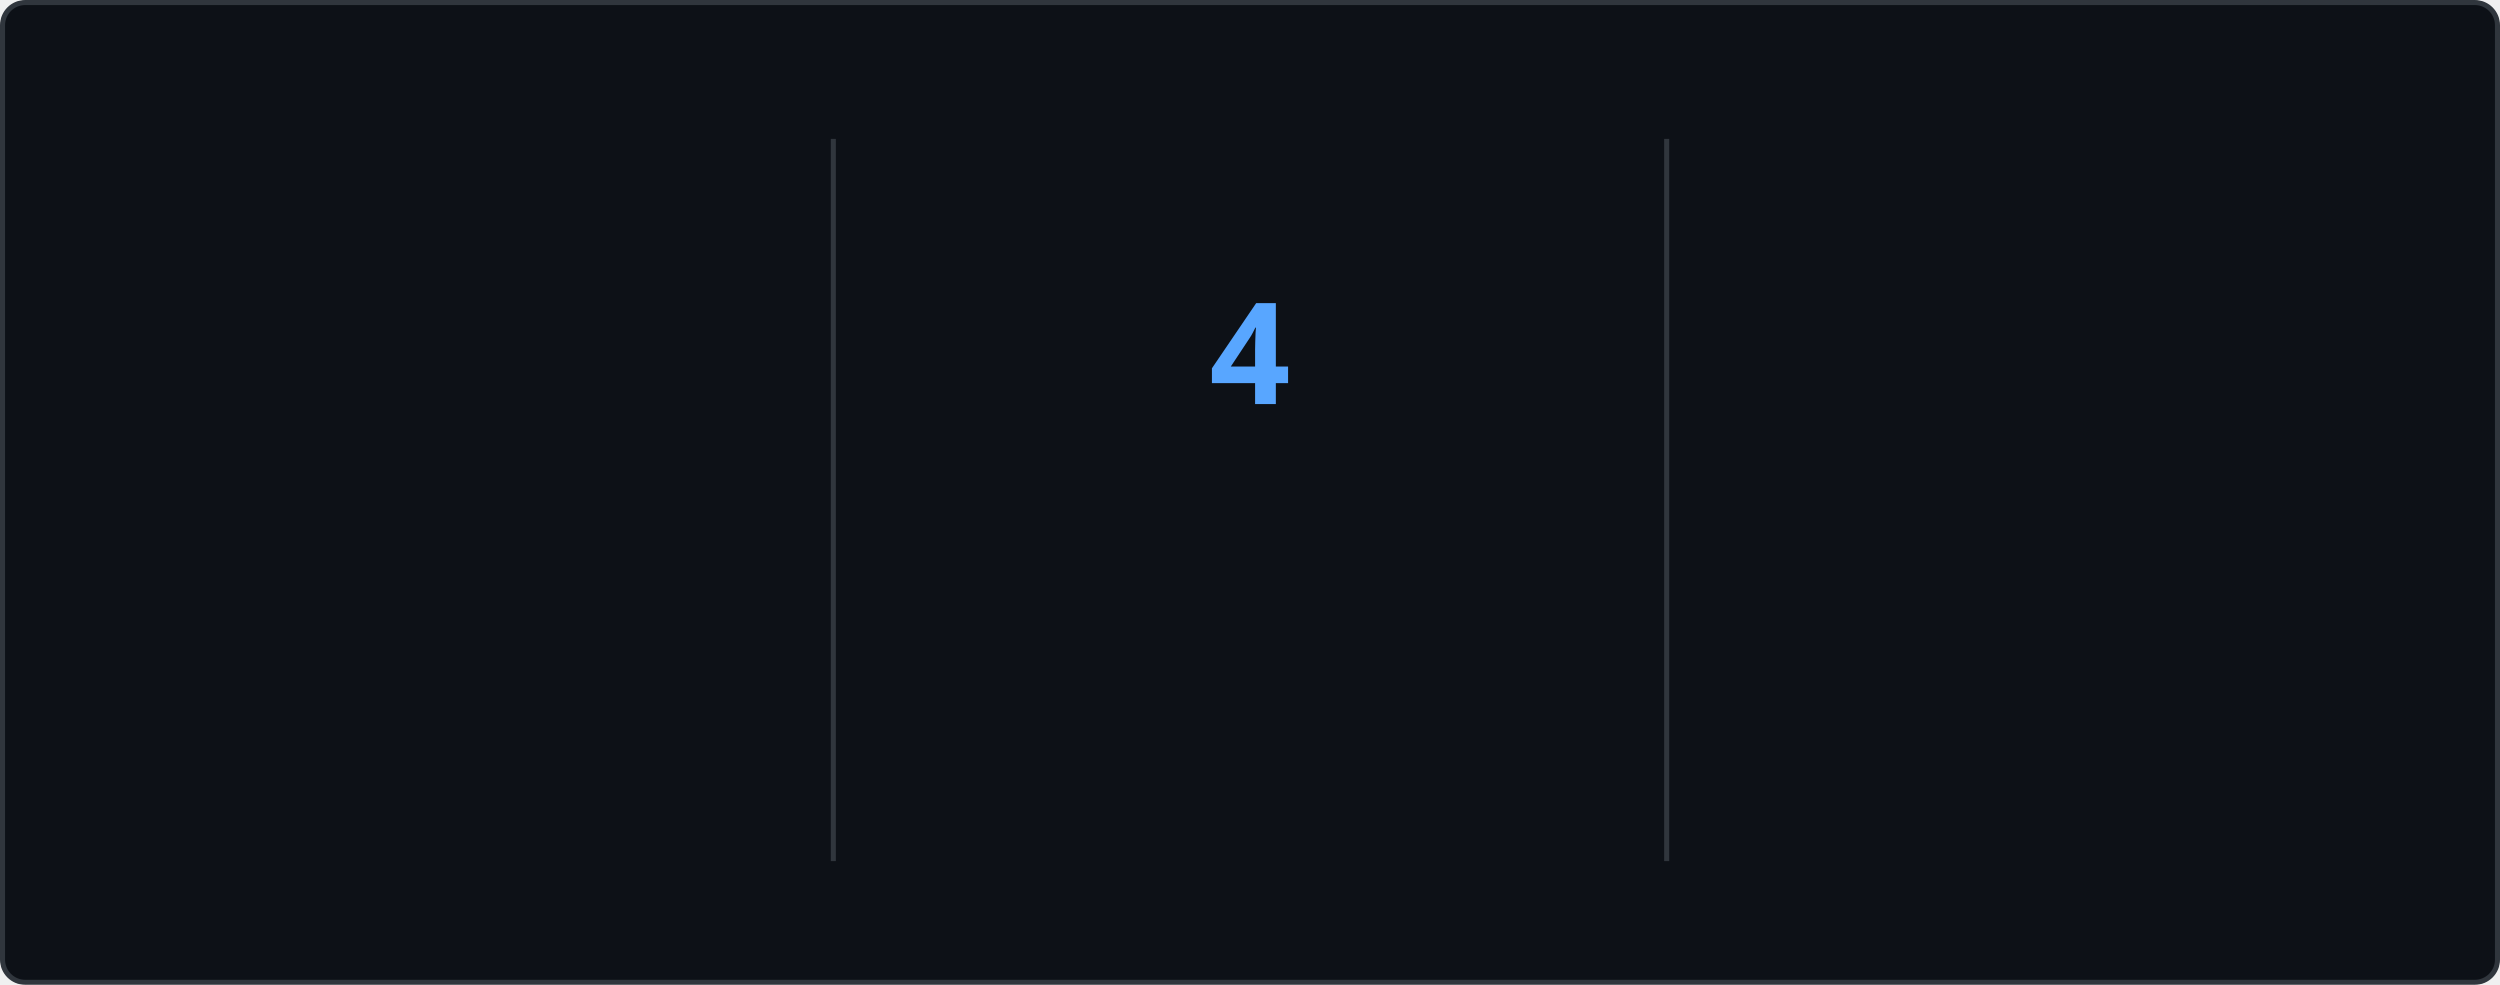
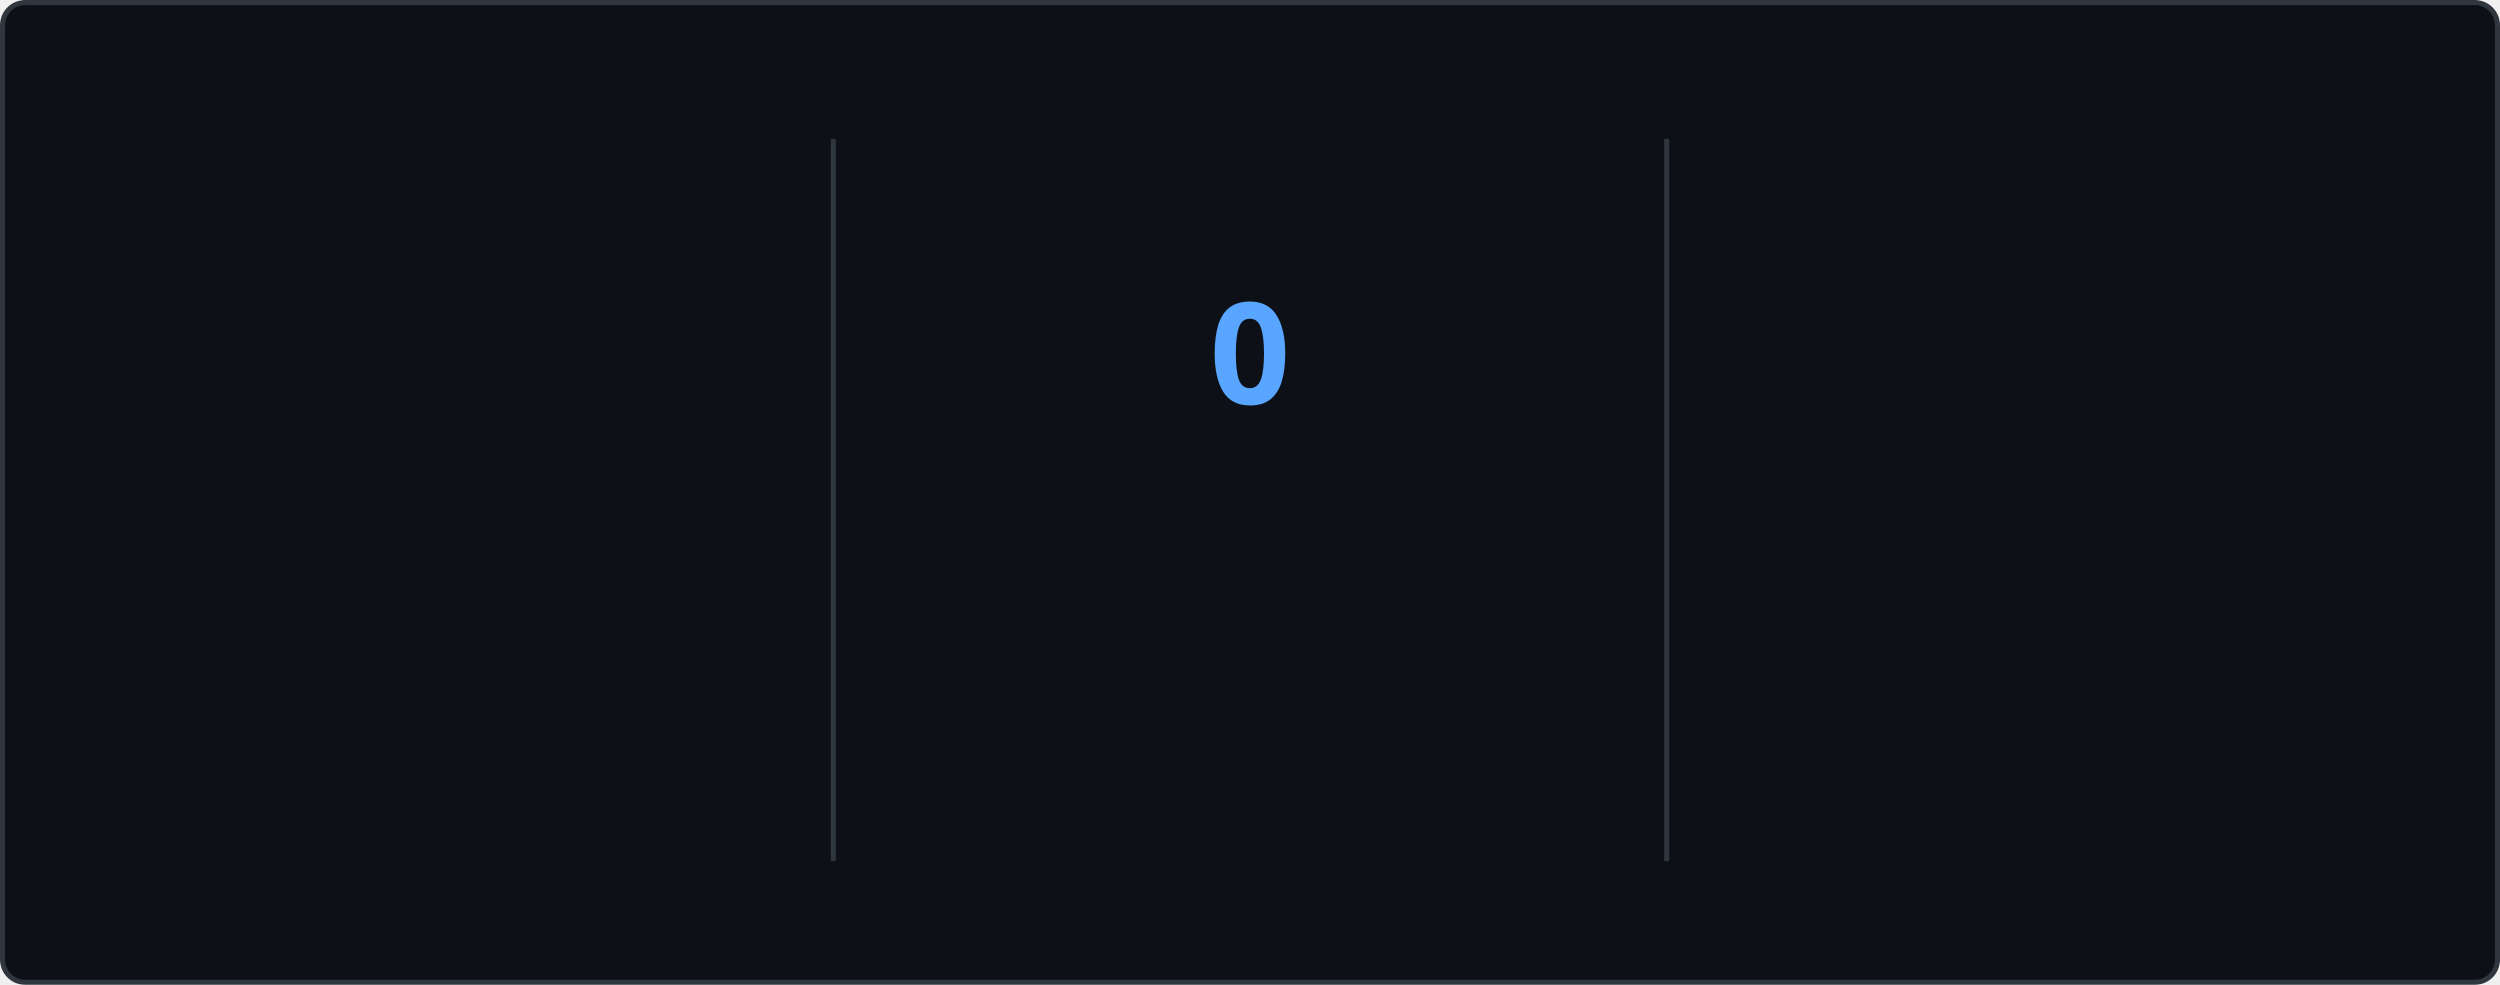
<svg xmlns="http://www.w3.org/2000/svg" style="isolation: isolate" viewBox="0 0 495 195" width="495px" height="195px" direction="ltr">
  <style>
    @keyframes currstreak {
      0% { font-size: 3px; opacity: 0.2; }
      80% { font-size: 34px; opacity: 1; }
      100% { font-size: 28px; opacity: 1; }
    }
    @keyframes fadein {
      0% { opacity: 0; }
      100% { opacity: 1; }
    }
    .big-number {
      font-family: "Segoe UI", Ubuntu, sans-serif;
      font-weight: 700;
      font-size: 28px;
      fill: #e6edf3;
    }
    .label {
      font-family: "Segoe UI", Ubuntu, sans-serif;
      font-weight: 400;
      font-size: 14px;
      fill: #e6edf3;
    }
    .range-text {
      font-family: "Segoe UI", Ubuntu, sans-serif;
      font-weight: 400;
      font-size: 12px;
      fill: #8b949e;
    }
    .current-streak-num {
      font-family: "Segoe UI", Ubuntu, sans-serif;
      font-weight: 700;
      font-size: 28px;
      fill: #58a6ff;
    }</style>
  <defs>
    <clipPath id="outer_rectangle">
      <rect width="495" height="195" rx="4.5" />
    </clipPath>
    <mask id="mask_out_ring_behind_fire">
      <rect width="495" height="195" fill="white" />
      <ellipse id="mask-ellipse" cx="247.5" cy="32" rx="13" ry="18" fill="black" />
    </mask>
  </defs>
  <g clip-path="url(#outer_rectangle)">
    <g style="isolation: isolate">
      <rect fill="#0d1117" rx="4.5" x="0.5" y="0.5" width="494" height="194" stroke="#30363d" />
    </g>
    <g style="isolation: isolate">
      <line x1="165" y1="28" x2="165" y2="170" vector-effect="non-scaling-stroke" stroke-width="1" stroke="#30363d" stroke-linejoin="miter" stroke-linecap="square" stroke-miterlimit="3" />
      <line x1="330" y1="28" x2="330" y2="170" vector-effect="non-scaling-stroke" stroke-width="1" stroke="#30363d" stroke-linejoin="miter" stroke-linecap="square" stroke-miterlimit="3" />
    </g>
    <g style="isolation: isolate">
      <g transform="translate(82.5, 48)">
        <text x="0" y="32" stroke-width="0" text-anchor="middle" class="big-number" style="opacity: 0; animation: fadein 0.5s linear forwards 0.6s">
            3.5K
          </text>
      </g>
      <g transform="translate(82.5, 84)">
        <text x="0" y="32" stroke-width="0" text-anchor="middle" class="label" style="opacity: 0; animation: fadein 0.5s linear forwards 0.7s">
            Total Contributions
          </text>
      </g>
      <g transform="translate(82.5, 114)">
        <text x="0" y="32" stroke-width="0" text-anchor="middle" class="range-text" style="opacity: 0; animation: fadein 0.5s linear forwards 0.8s">
            Sep 7 - Present
          </text>
      </g>
    </g>
    <g style="isolation: isolate">
      <g mask="url(#mask_out_ring_behind_fire)">
        <circle cx="247.5" cy="71" r="40" fill="none" stroke="#e6edf3" stroke-width="5" style="opacity: 0; animation: fadein 0.5s linear forwards 0.4s" />
      </g>
      <g transform="translate(247.5, 19.5)" stroke-opacity="0" style="opacity: 0; animation: fadein 0.5s linear forwards 0.6s">
        <path d="M -12 -0.5 L 15 -0.5 L 15 23.5 L -12 23.5 L -12 -0.5 Z" fill="none" />
        <path d="M 1.5 0.67 C 1.5 0.67 2.24 3.32 2.24 5.47 C 2.24 7.53 0.89 9.2 -1.17 9.2 C -3.23 9.2 -4.79 7.53 -4.79 5.47 L -4.76 5.11 C -6.78 7.51 -8 10.62 -8 13.99 C -8 18.41 -4.42 22 0 22 C 4.42 22 8 18.41 8 13.99 C 8 8.6 5.41 3.79 1.5 0.67 Z M -0.29 19 C -2.07 19 -3.51 17.6 -3.51 15.86 C -3.51 14.24 -2.46 13.1 -0.7 12.74 C 1.07 12.38 2.9 11.53 3.92 10.16 C 4.31 11.45 4.51 12.81 4.51 14.2 C 4.51 16.85 2.36 19 -0.29 19 Z" fill="#e6edf3" stroke-opacity="0" />
      </g>
      <g transform="translate(247.5, 48)">
        <text x="0" y="32" stroke-width="0" text-anchor="middle" class="current-streak-num" style="animation: currstreak 0.6s linear forwards">
-             4
+             0
          </text>
      </g>
      <g transform="translate(247.5, 108)">
        <text x="0" y="32" stroke-width="0" text-anchor="middle" class="label" style="opacity: 0; animation: fadein 0.5s linear forwards 0.9s">
            Current Streak
          </text>
      </g>
      <g transform="translate(247.5, 145)">
        <text x="0" y="21" stroke-width="0" text-anchor="middle" class="range-text" style="opacity: 0; animation: fadein 0.5s linear forwards 0.9s">
-             Sep 7 - Sep 10
+             0 days
          </text>
      </g>
    </g>
    <g style="isolation: isolate">
      <g transform="translate(412.5, 48)">
        <text x="0" y="32" stroke-width="0" text-anchor="middle" class="big-number" style="opacity: 0; animation: fadein 0.5s linear forwards 1.2s">
            27
          </text>
      </g>
      <g transform="translate(412.5, 84)">
        <text x="0" y="32" stroke-width="0" text-anchor="middle" class="label" style="opacity: 0; animation: fadein 0.5s linear forwards 1.3s">
            Longest Streak
          </text>
      </g>
      <g transform="translate(412.5, 114)">
        <text x="0" y="32" stroke-width="0" text-anchor="middle" class="range-text" style="opacity: 0; animation: fadein 0.5s linear forwards 1.4s">
            Jul 27 - Aug 22
          </text>
      </g>
    </g>
  </g>
</svg>
